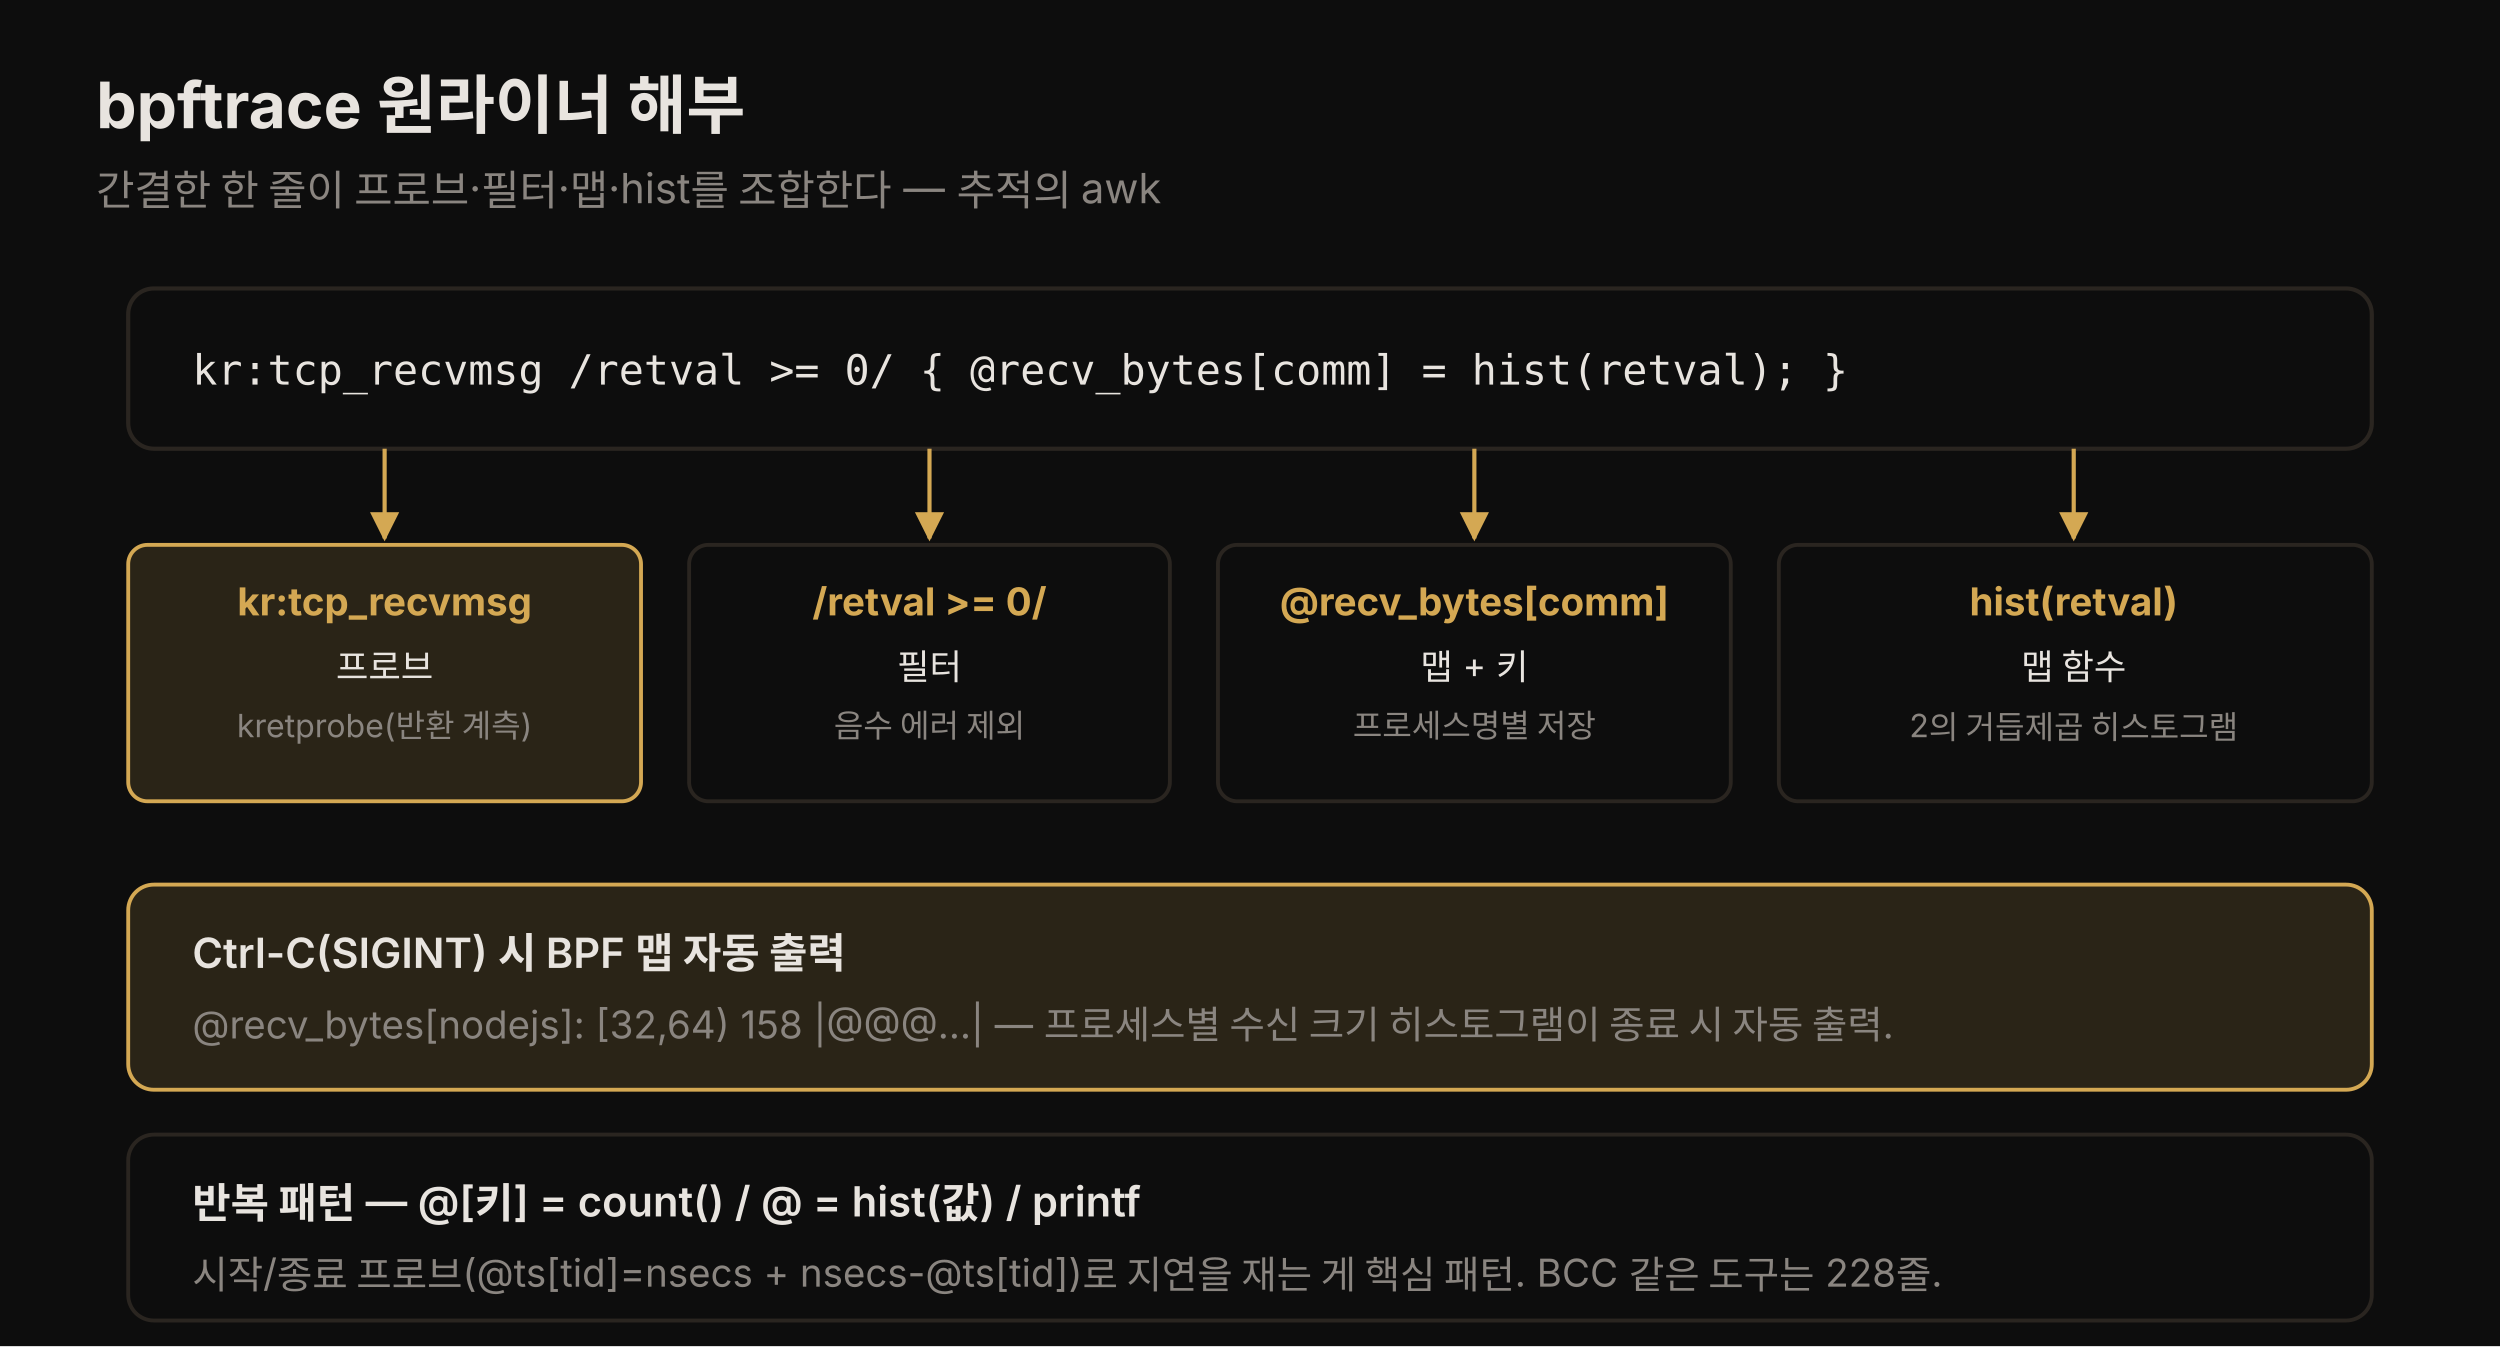
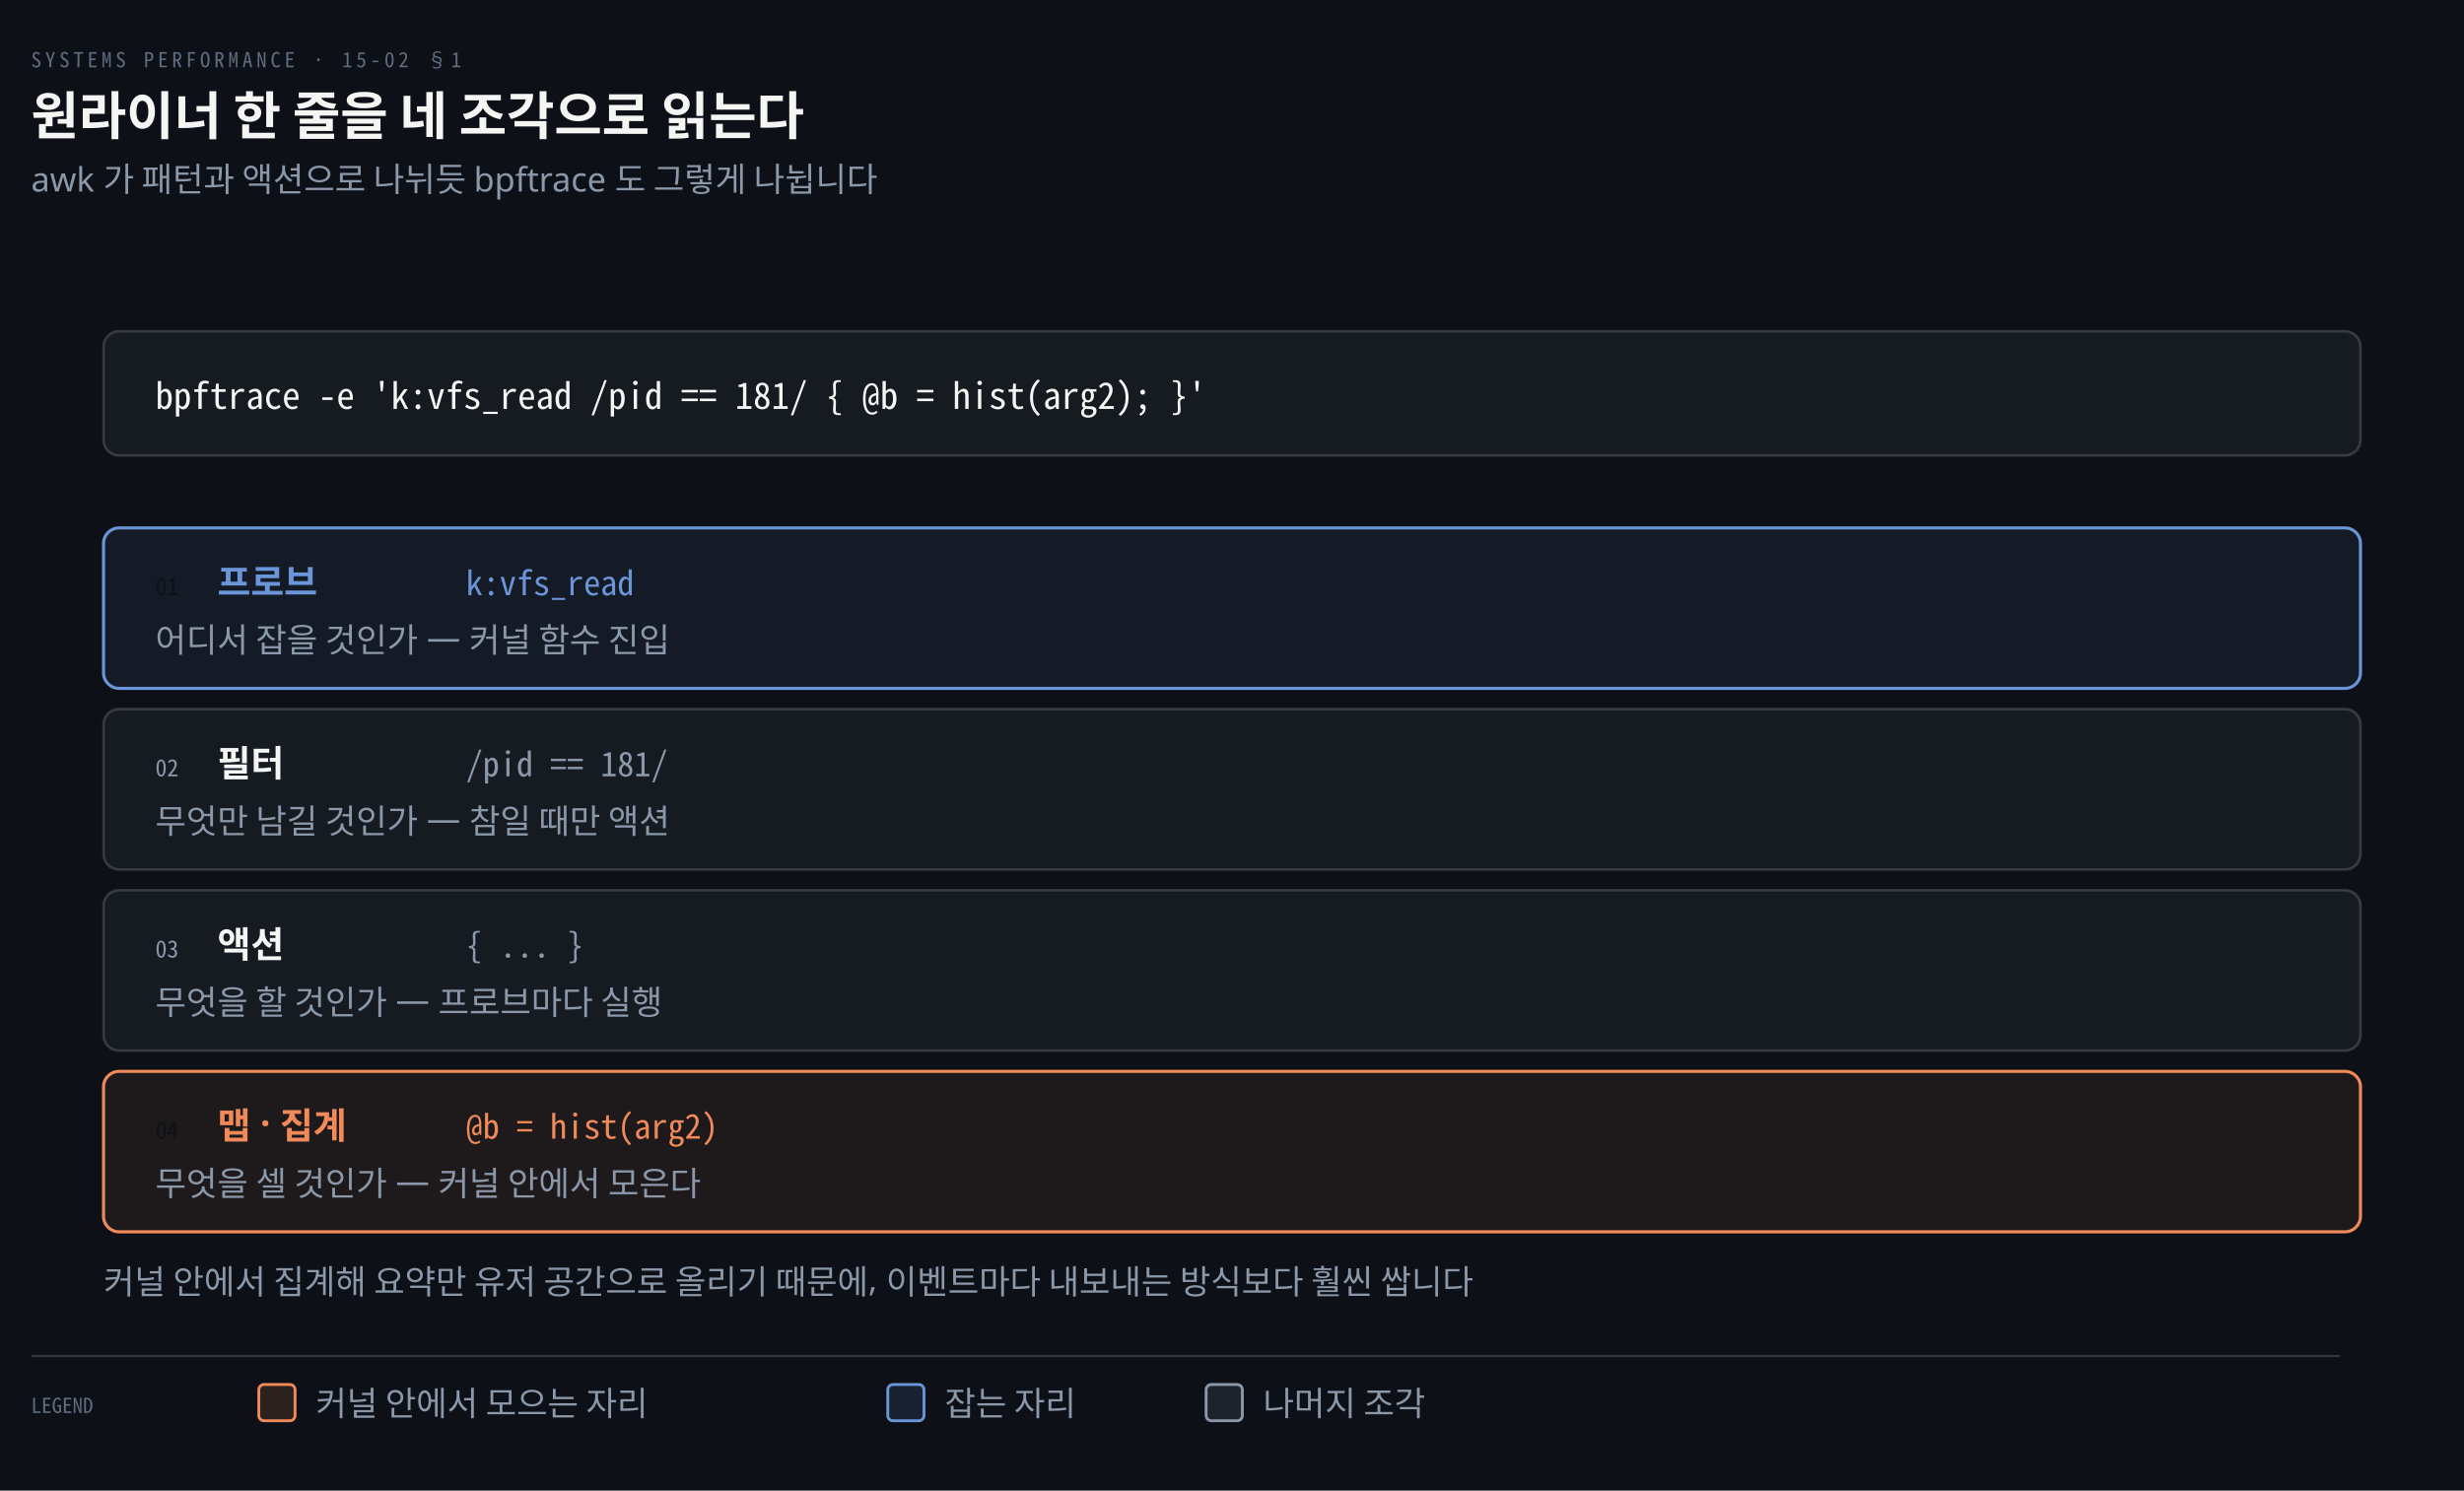
- <svg xmlns="http://www.w3.org/2000/svg" viewBox="0 0 780 420" role="img" font-family="'Pretendard', -apple-system, 'Noto Sans KR', sans-serif">
+ <svg xmlns="http://www.w3.org/2000/svg" viewBox="0 0 952 576" width="100%" role="img" aria-labelledby="dt dd">
  <defs>
-     <marker id="b1" viewBox="0 0 10 10" refX="9" refY="5" markerWidth="7" markerHeight="7" orient="auto-start-reverse">
-       <path d="M0,0 L10,5 L0,10 z" fill="rgb(212,168,83)" />
+     <marker id="ar" viewBox="0 0 8 8" refX="7" refY="4" markerWidth="6.5" markerHeight="6.5" orient="auto">
+       <path d="M0 0 L8 4 L0 8 z" fill="#8B98A9" />
+     </marker>
+     <marker id="ok" viewBox="0 0 8 8" refX="7" refY="4" markerWidth="6.5" markerHeight="6.5" orient="auto">
+       <path d="M0 0 L8 4 L0 8 z" fill="#3FB98C" />
+     </marker>
+     <marker id="warn" viewBox="0 0 8 8" refX="7" refY="4" markerWidth="6.5" markerHeight="6.5" orient="auto">
+       <path d="M0 0 L8 4 L0 8 z" fill="#E3B341" />
+     </marker>
+     <marker id="bad" viewBox="0 0 8 8" refX="7" refY="4" markerWidth="6.5" markerHeight="6.5" orient="auto">
+       <path d="M0 0 L8 4 L0 8 z" fill="#F0616D" />
+     </marker>
+     <marker id="info" viewBox="0 0 8 8" refX="7" refY="4" markerWidth="6.5" markerHeight="6.5" orient="auto">
+       <path d="M0 0 L8 4 L0 8 z" fill="#6A95D8" />
+     </marker>
+     <marker id="acc" viewBox="0 0 8 8" refX="7" refY="4" markerWidth="6.5" markerHeight="6.5" orient="auto">
+       <path d="M0 0 L8 4 L0 8 z" fill="#F08A59" />
+     </marker>
+     <marker id="soft" viewBox="0 0 8 8" refX="7" refY="4" markerWidth="6.5" markerHeight="6.5" orient="auto">
+       <path d="M0 0 L8 4 L0 8 z" fill="#5E6B7E" />
    </marker>
  </defs>
-   <rect width="780" height="420" fill="#0d0d0d" />
-   <text x="30" y="40" fill="#e8e4df" font-size="20" font-weight="700">bpftrace 원라이너 해부</text>
-   <text x="30" y="64" fill="rgb(138,133,128)" font-size="13">간결한 한 줄이 프로브·필터·맵·hist를 조합한다 — 추적의 awk</text>
-   <rect x="40" y="90" width="700" height="50" rx="8" fill="none" stroke="rgb(42,37,32)" stroke-width="1.3" />
-   <text x="60" y="120" fill="#e8e4df" font-size="13" font-family="monospace">kr:tcp_recvmsg /retval &gt;= 0/ { @recv_bytes[comm] = hist(retval); }</text>
-   <rect x="40" y="170" width="160" height="80" rx="6" fill="rgba(212,168,83,0.15)" stroke="rgb(212,168,83)" stroke-width="1.2" />
-   <text x="120" y="192" fill="rgb(212,168,83)" font-size="12" font-weight="700" text-anchor="middle">kr:tcp_recvmsg</text>
-   <text x="120" y="212" fill="#e8e4df" font-size="11" text-anchor="middle">프로브</text>
-   <text x="120" y="230" fill="rgb(138,133,128)" font-size="10" text-anchor="middle">kretprobe(반환 계측)</text>
-   <rect x="215" y="170" width="150" height="80" rx="6" fill="none" stroke="rgb(42,37,32)" stroke-width="1.2" />
-   <text x="290" y="192" fill="rgb(212,168,83)" font-size="12" font-weight="700" text-anchor="middle">/retval &gt;= 0/</text>
-   <text x="290" y="212" fill="#e8e4df" font-size="11" text-anchor="middle">필터</text>
-   <text x="290" y="230" fill="rgb(138,133,128)" font-size="10" text-anchor="middle">음수 에러 제외</text>
-   <rect x="380" y="170" width="160" height="80" rx="6" fill="none" stroke="rgb(42,37,32)" stroke-width="1.2" />
-   <text x="460" y="192" fill="rgb(212,168,83)" font-size="12" font-weight="700" text-anchor="middle">@recv_bytes[comm]</text>
-   <text x="460" y="212" fill="#e8e4df" font-size="11" text-anchor="middle">맵 + 키</text>
-   <text x="460" y="230" fill="rgb(138,133,128)" font-size="10" text-anchor="middle">프로세스명별 저장</text>
-   <rect x="555" y="170" width="185" height="80" rx="6" fill="none" stroke="rgb(42,37,32)" stroke-width="1.2" />
-   <text x="647" y="192" fill="rgb(212,168,83)" font-size="12" font-weight="700" text-anchor="middle">hist(retval)</text>
-   <text x="647" y="212" fill="#e8e4df" font-size="11" text-anchor="middle">맵 함수</text>
-   <text x="647" y="230" fill="rgb(138,133,128)" font-size="10" text-anchor="middle">2의 거듭제곱 히스토그램</text>
-   <line x1="120" y1="140" x2="120" y2="168" stroke="rgb(212,168,83)" stroke-width="1.3" marker-end="url(#b1)" />
-   <line x1="290" y1="140" x2="290" y2="168" stroke="rgb(212,168,83)" stroke-width="1.3" marker-end="url(#b1)" />
-   <line x1="460" y1="140" x2="460" y2="168" stroke="rgb(212,168,83)" stroke-width="1.3" marker-end="url(#b1)" />
-   <line x1="647" y1="140" x2="647" y2="168" stroke="rgb(212,168,83)" stroke-width="1.3" marker-end="url(#b1)" />
-   <rect x="40" y="276" width="700" height="64" rx="8" fill="rgba(212,168,83,0.15)" stroke="rgb(212,168,83)" stroke-width="1.2" />
-   <text x="60" y="302" fill="#e8e4df" font-size="13" font-weight="600">Ctrl-C(SIGINT) 시 BPF 맵 자동 출력</text>
-   <text x="60" y="324" fill="rgb(138,133,128)" font-size="12">@recv_bytes[nodejs]: [32,64) 158 |@@@...| — 프로세스별 수신 크기 히스토그램이 종료 시 자동 출력.</text>
-   <rect x="40" y="354" width="700" height="58" rx="8" fill="none" stroke="rgb(42,37,32)" stroke-width="1.2" />
-   <text x="60" y="380" fill="#e8e4df" font-size="13" font-weight="600">반복 패턴 — @[키] = count() / @ = hist(값) / printf</text>
-   <text x="60" y="402" fill="rgb(138,133,128)" font-size="12">시작/종료 프로브(@ts[tid]=nsecs + nsecs-@ts[tid])로 지연을 재는 게 핵심 패턴. BCC 같은 도구는 228줄.</text>
+   <rect width="952" height="576" fill="#0D1117" />
+   <text x="12" y="26" font-family="'Geist Mono','Noto Sans Mono CJK KR',monospace" font-size="8" letter-spacing="0.18em" fill="#5E6B7E">SYSTEMS PERFORMANCE · 15-02 §1</text>
+   <text x="12" y="52" font-family="'Geist','Apple SD Gothic Neo','Noto Sans KR','Malgun Gothic',sans-serif" font-size="20" font-weight="600" fill="#F5F5F3">원라이너 한 줄을 네 조각으로 읽는다</text>
+   <text x="12" y="74" font-family="'Geist','Apple SD Gothic Neo','Noto Sans KR','Malgun Gothic',sans-serif" font-size="13" fill="#8B98A9">awk 가 패턴과 액션으로 나뉘듯 bpftrace 도 그렇게 나뉩니다</text>
+   <rect x="40" y="128" width="872" height="48" rx="6" fill="#161B22" stroke="rgba(191,192,192,0.22)" stroke-width="1.0" />
+   <text x="60" y="158" text-anchor="start" font-family="'Geist Mono','Noto Sans Mono CJK KR',monospace" font-size="14" font-weight="400" fill="#F5F5F3">bpftrace -e 'k:vfs_read /pid == 181/ { @b = hist(arg2); }'</text>
+   <rect x="40" y="204" width="872" height="62" rx="6" fill="#6A95D814" stroke="#6A95D8" stroke-width="1.2" />
+   <text x="60" y="230" text-anchor="start" font-family="'Geist Mono','Noto Sans Mono CJK KR',monospace" font-size="9" font-weight="400" fill="#0D1117">01</text>
+   <text x="84" y="230" text-anchor="start" font-family="'Geist','Apple SD Gothic Neo','Noto Sans KR','Malgun Gothic',sans-serif" font-size="14" font-weight="600" fill="#6A95D8">프로브</text>
+   <text x="180" y="230" text-anchor="start" font-family="'Geist Mono','Noto Sans Mono CJK KR',monospace" font-size="13" font-weight="400" fill="#6A95D8">k:vfs_read</text>
+   <text x="60" y="252" text-anchor="start" font-family="'Geist','Apple SD Gothic Neo','Noto Sans KR','Malgun Gothic',sans-serif" font-size="13" font-weight="400" fill="#8B98A9">어디서 잡을 것인가 — 커널 함수 진입</text>
+   <rect x="40" y="274" width="872" height="62" rx="6" fill="#161B22" stroke="rgba(191,192,192,0.22)" stroke-width="1.0" />
+   <text x="60" y="300" text-anchor="start" font-family="'Geist Mono','Noto Sans Mono CJK KR',monospace" font-size="9" font-weight="400" fill="#8B98A9">02</text>
+   <text x="84" y="300" text-anchor="start" font-family="'Geist','Apple SD Gothic Neo','Noto Sans KR','Malgun Gothic',sans-serif" font-size="14" font-weight="600" fill="#F5F5F3">필터</text>
+   <text x="180" y="300" text-anchor="start" font-family="'Geist Mono','Noto Sans Mono CJK KR',monospace" font-size="13" font-weight="400" fill="#8B98A9">/pid == 181/</text>
+   <text x="60" y="322" text-anchor="start" font-family="'Geist','Apple SD Gothic Neo','Noto Sans KR','Malgun Gothic',sans-serif" font-size="13" font-weight="400" fill="#8B98A9">무엇만 남길 것인가 — 참일 때만 액션</text>
+   <rect x="40" y="344" width="872" height="62" rx="6" fill="#161B22" stroke="rgba(191,192,192,0.22)" stroke-width="1.0" />
+   <text x="60" y="370" text-anchor="start" font-family="'Geist Mono','Noto Sans Mono CJK KR',monospace" font-size="9" font-weight="400" fill="#8B98A9">03</text>
+   <text x="84" y="370" text-anchor="start" font-family="'Geist','Apple SD Gothic Neo','Noto Sans KR','Malgun Gothic',sans-serif" font-size="14" font-weight="600" fill="#F5F5F3">액션</text>
+   <text x="180" y="370" text-anchor="start" font-family="'Geist Mono','Noto Sans Mono CJK KR',monospace" font-size="13" font-weight="400" fill="#8B98A9">{ ... }</text>
+   <text x="60" y="392" text-anchor="start" font-family="'Geist','Apple SD Gothic Neo','Noto Sans KR','Malgun Gothic',sans-serif" font-size="13" font-weight="400" fill="#8B98A9">무엇을 할 것인가 — 프로브마다 실행</text>
+   <rect x="40" y="414" width="872" height="62" rx="6" fill="#F08A5914" stroke="#F08A59" stroke-width="1.2" />
+   <text x="60" y="440" text-anchor="start" font-family="'Geist Mono','Noto Sans Mono CJK KR',monospace" font-size="9" font-weight="400" fill="#0D1117">04</text>
+   <text x="84" y="440" text-anchor="start" font-family="'Geist','Apple SD Gothic Neo','Noto Sans KR','Malgun Gothic',sans-serif" font-size="14" font-weight="600" fill="#F08A59">맵 · 집계</text>
+   <text x="180" y="440" text-anchor="start" font-family="'Geist Mono','Noto Sans Mono CJK KR',monospace" font-size="13" font-weight="400" fill="#F08A59">@b = hist(arg2)</text>
+   <text x="60" y="462" text-anchor="start" font-family="'Geist','Apple SD Gothic Neo','Noto Sans KR','Malgun Gothic',sans-serif" font-size="13" font-weight="400" fill="#8B98A9">무엇을 셀 것인가 — 커널 안에서 모은다</text>
+   <text x="40" y="500" text-anchor="start" font-family="'Geist','Apple SD Gothic Neo','Noto Sans KR','Malgun Gothic',sans-serif" font-size="13" font-weight="400" fill="#8B98A9">커널 안에서 집계해 요약만 유저 공간으로 올리기 때문에, 이벤트마다 내보내는 방식보다 훨씬 쌉니다</text>
+   <line x1="12" y1="524" x2="904" y2="524" stroke="rgba(191,192,192,0.22)" stroke-width="0.8" />
+   <text x="12" y="546" text-anchor="start" font-family="'Geist Mono','Noto Sans Mono CJK KR',monospace" font-size="8" font-weight="400" fill="#5E6B7E">LEGEND</text>
+   <rect x="100" y="535" width="14" height="14" rx="2" fill="#F08A5922" stroke="#F08A59" stroke-width="1.1" />
+   <text x="122" y="547" text-anchor="start" font-family="'Geist','Apple SD Gothic Neo','Noto Sans KR','Malgun Gothic',sans-serif" font-size="13" font-weight="400" fill="#8B98A9">커널 안에서 모으는 자리</text>
+   <rect x="343" y="535" width="14" height="14" rx="2" fill="#6A95D822" stroke="#6A95D8" stroke-width="1.1" />
+   <text x="365" y="547" text-anchor="start" font-family="'Geist','Apple SD Gothic Neo','Noto Sans KR','Malgun Gothic',sans-serif" font-size="13" font-weight="400" fill="#8B98A9">잡는 자리</text>
+   <rect x="466" y="535" width="14" height="14" rx="2" fill="#8B98A922" stroke="#8B98A9" stroke-width="1.1" />
+   <text x="488" y="547" text-anchor="start" font-family="'Geist','Apple SD Gothic Neo','Noto Sans KR','Malgun Gothic',sans-serif" font-size="13" font-weight="400" fill="#8B98A9">나머지 조각</text>
</svg>
